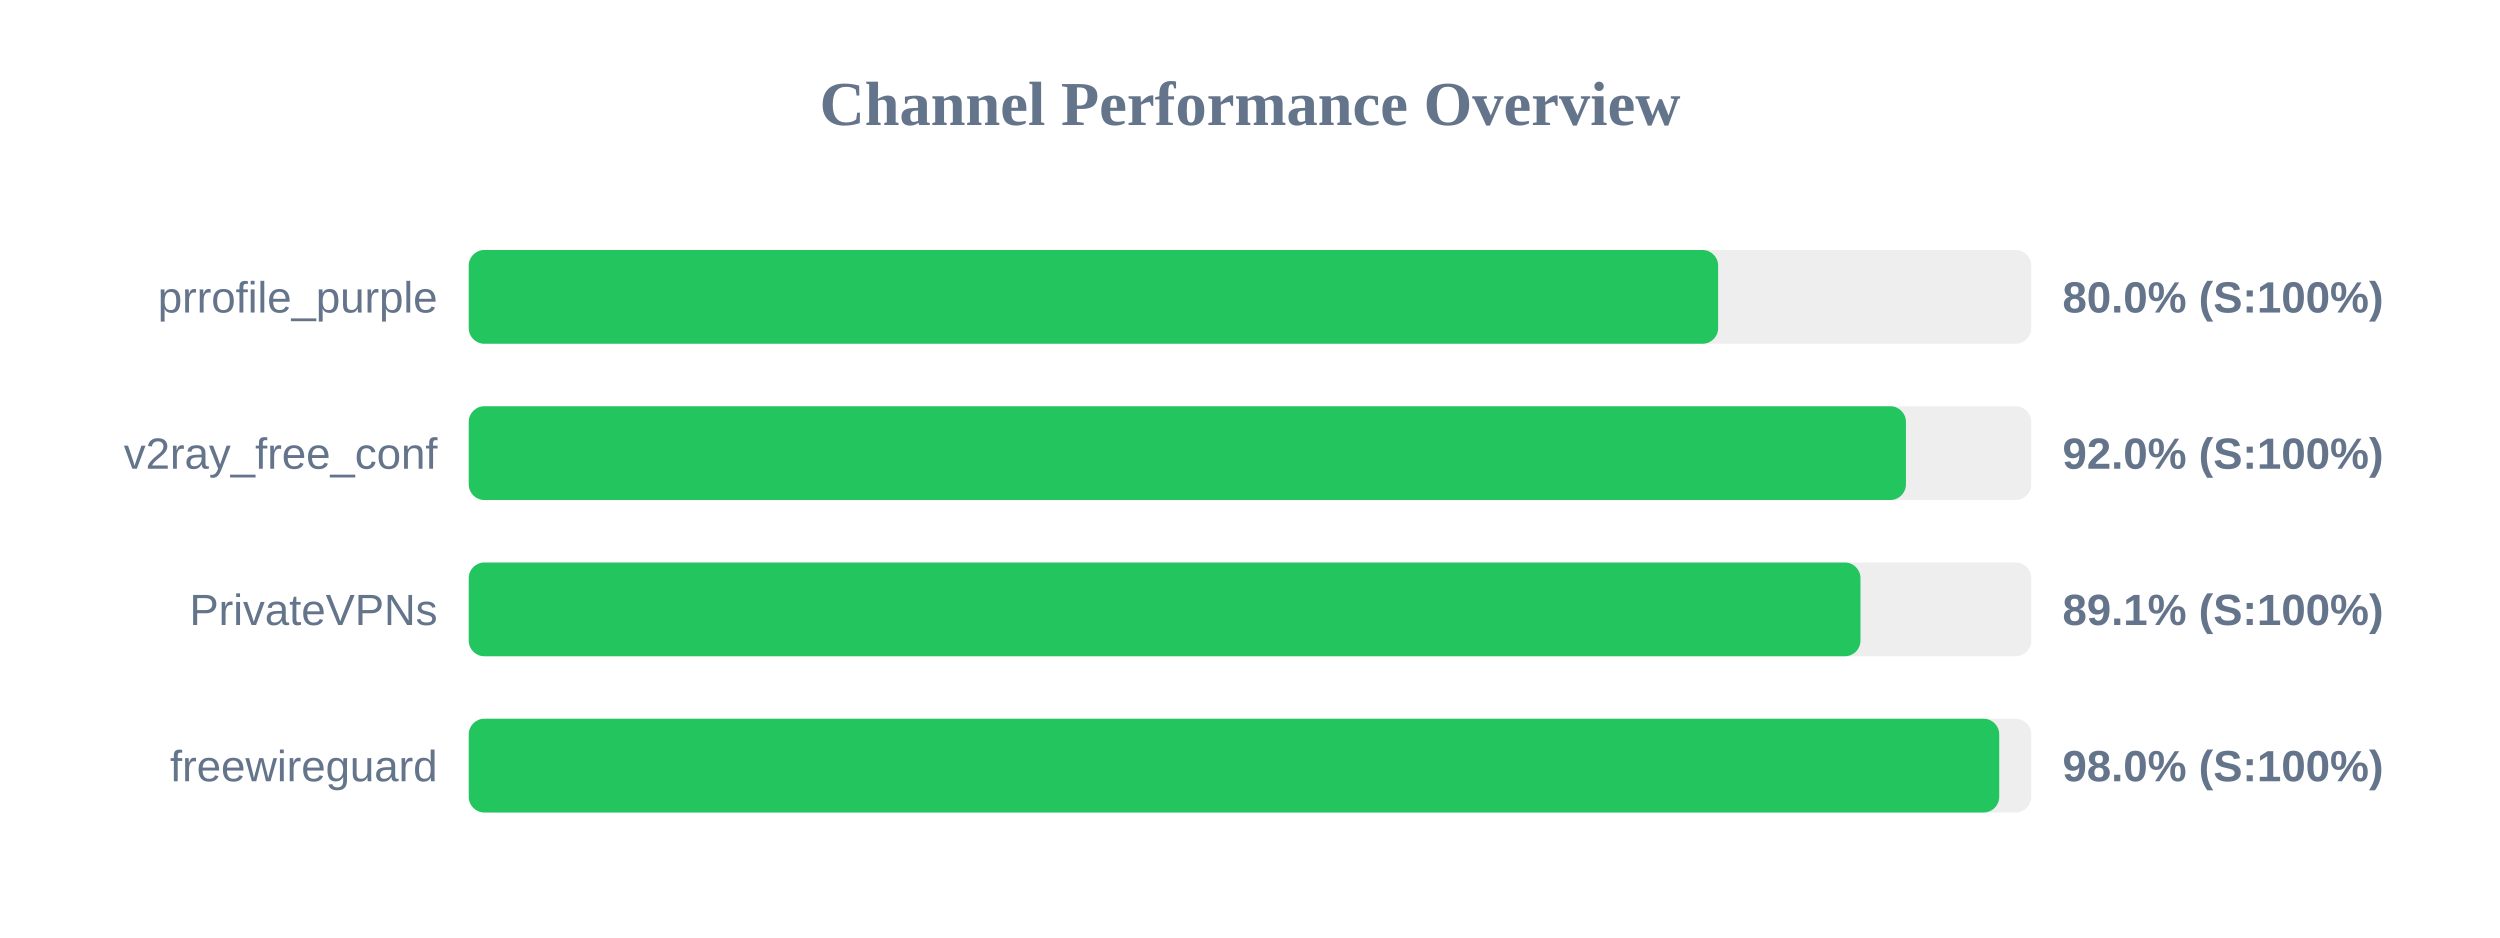
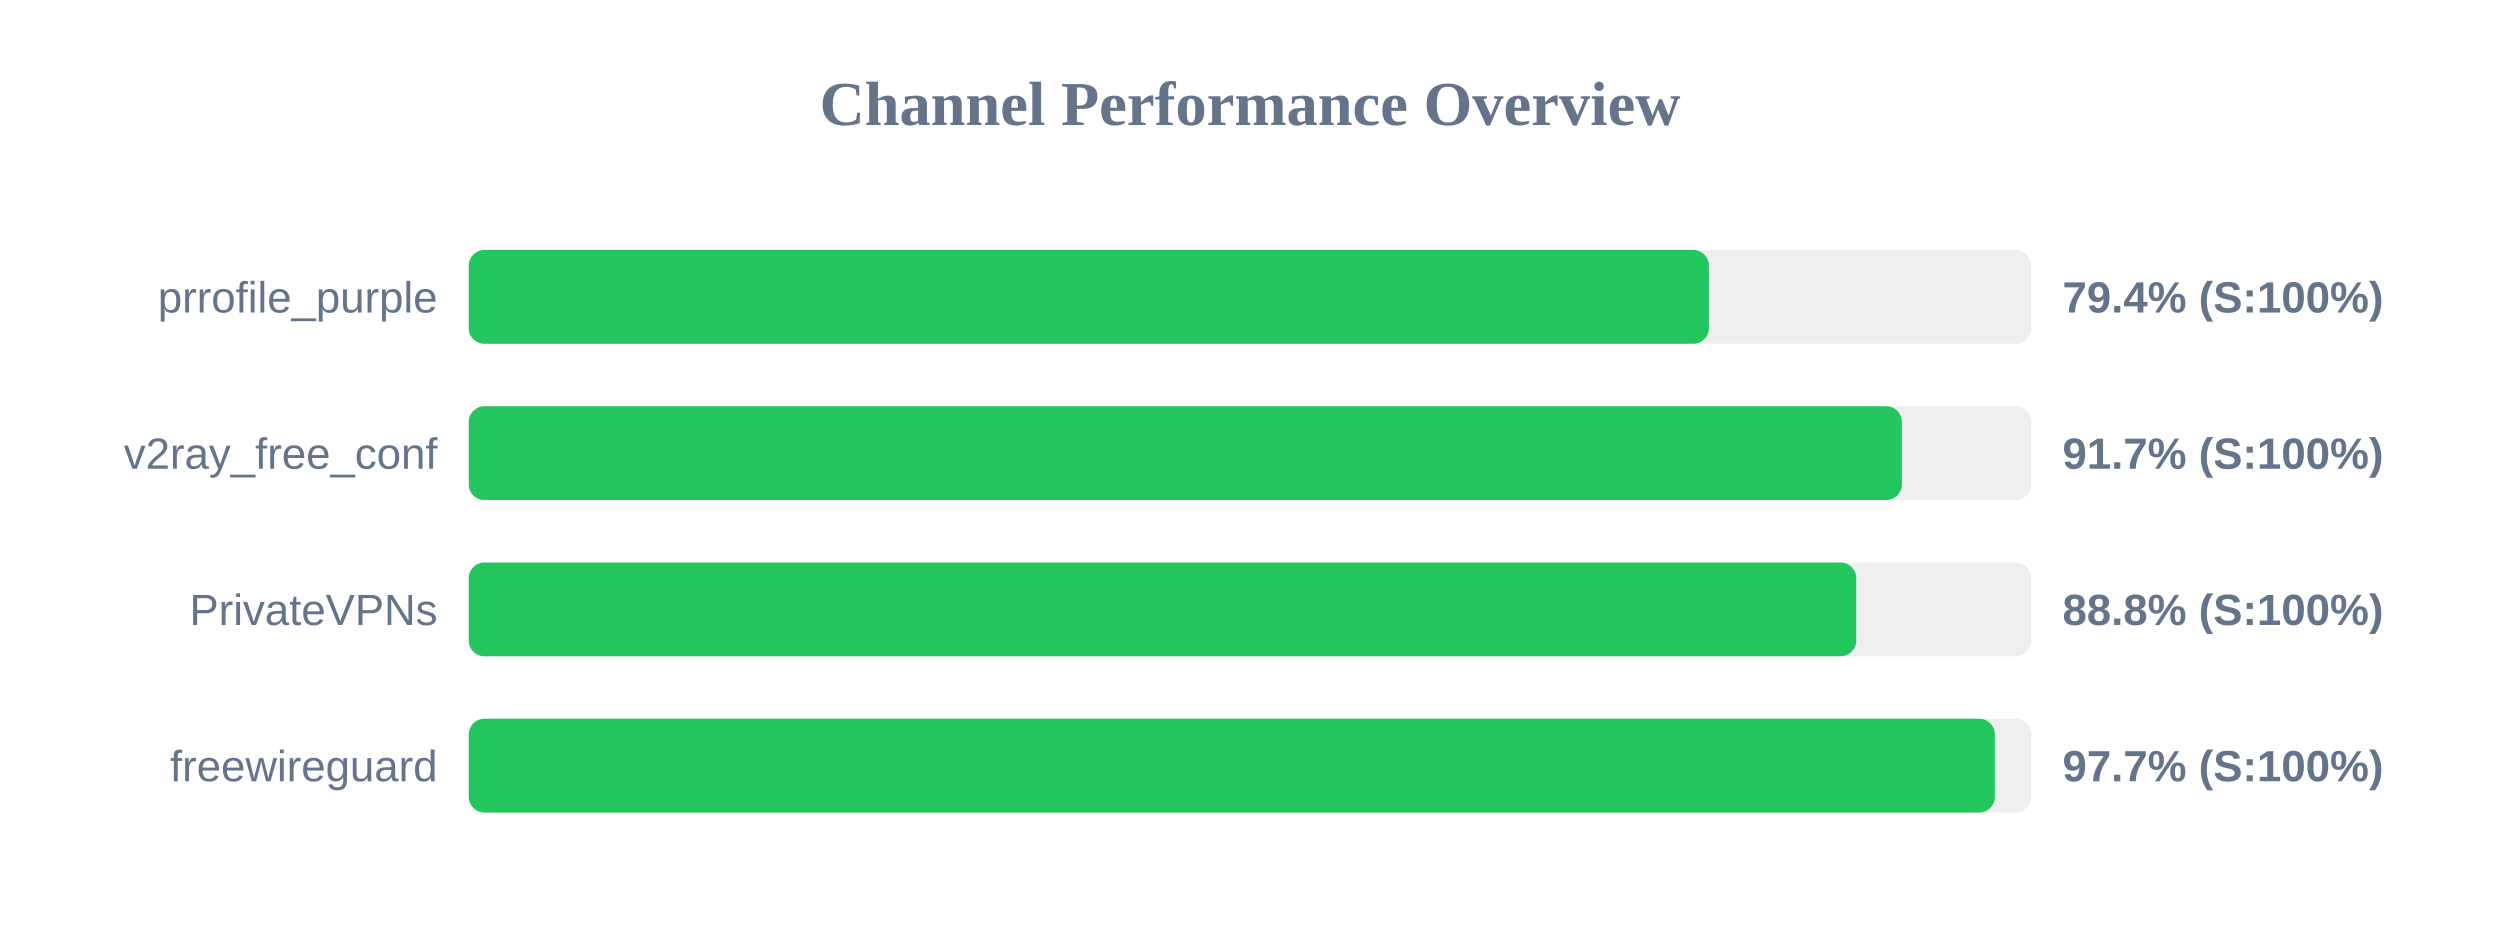
<svg xmlns="http://www.w3.org/2000/svg" width="800" height="300" version="1.1">
  <style>
        .row { font: 14px Arial; fill: #64748b; }
        .score { font: bold 14px Arial; fill: #64748b; }
    </style>
  <text x="400" y="40" text-anchor="middle" font-size="20px" font-weight="bold" fill="#64748b">Channel Performance Overview</text>
  <rect x="150" y="80" width="500" height="30" fill="#eee" rx="5" />
-   <rect x="150" y="80" width="399.8" height="30" fill="#22c55e" rx="5" />
+   <rect x="150" y="80" width="396.85" height="30" fill="#22c55e" rx="5" />
  <text x="140" y="100" text-anchor="end" class="row">prrofile_purple</text>
-   <text x="660" y="100" text-anchor="start" class="score">80.0% (S:100%)</text>
+   <text x="660" y="100" text-anchor="start" class="score">79.4% (S:100%)</text>
  <rect x="150" y="130" width="500" height="30" fill="#eee" rx="5" />
-   <rect x="150" y="130" width="459.9" height="30" fill="#22c55e" rx="5" />
+   <rect x="150" y="130" width="458.6" height="30" fill="#22c55e" rx="5" />
  <text x="140" y="150" text-anchor="end" class="row">v2ray_free_conf</text>
-   <text x="660" y="150" text-anchor="start" class="score">92.0% (S:100%)</text>
+   <text x="660" y="150" text-anchor="start" class="score">91.7% (S:100%)</text>
  <rect x="150" y="180" width="500" height="30" fill="#eee" rx="5" />
-   <rect x="150" y="180" width="445.35" height="30" fill="#22c55e" rx="5" />
+   <rect x="150" y="180" width="444.0" height="30" fill="#22c55e" rx="5" />
  <text x="140" y="200" text-anchor="end" class="row">PrivateVPNs</text>
-   <text x="660" y="200" text-anchor="start" class="score">89.1% (S:100%)</text>
+   <text x="660" y="200" text-anchor="start" class="score">88.8% (S:100%)</text>
  <rect x="150" y="230" width="500" height="30" fill="#eee" rx="5" />
-   <rect x="150" y="230" width="489.75" height="30" fill="#22c55e" rx="5" />
+   <rect x="150" y="230" width="488.35" height="30" fill="#22c55e" rx="5" />
  <text x="140" y="250" text-anchor="end" class="row">freewireguard</text>
-   <text x="660" y="250" text-anchor="start" class="score">98.0% (S:100%)</text>
+   <text x="660" y="250" text-anchor="start" class="score">97.7% (S:100%)</text>
</svg>
